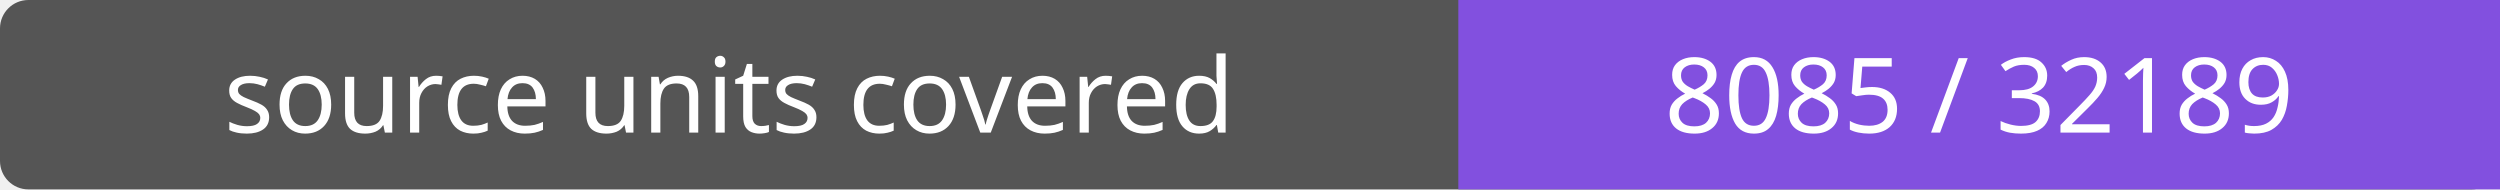
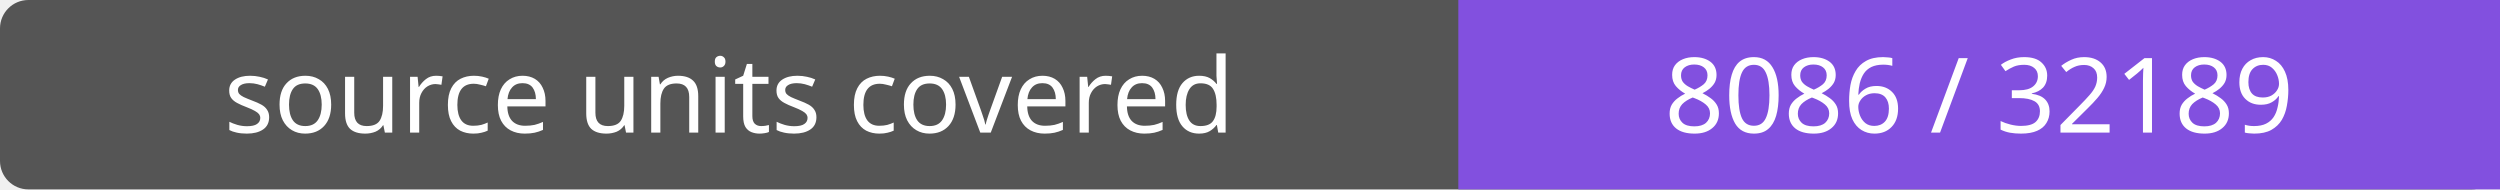
- <svg xmlns="http://www.w3.org/2000/svg" width="264" height="20" role="img" aria-label="source units covered: 8085 / 32189">
+ <svg xmlns="http://www.w3.org/2000/svg" width="264" height="20" role="img" aria-label="source units covered: 8086 / 32189">
  <rect width="264" height="20" rx="3" fill="#555" />
  <path fill="#8250df" d="M154 0h110v20H154z" />
  <g fill="#fff" text-anchor="middle" font-family="Verdana,sans-serif" font-size="11">
    <text x="77.0" y="14">source units covered</text>
-     <text x="209.0" y="14">8085 / 32189</text>
+     <text x="209.0" y="14">8086 / 32189</text>
  </g>
</svg>
